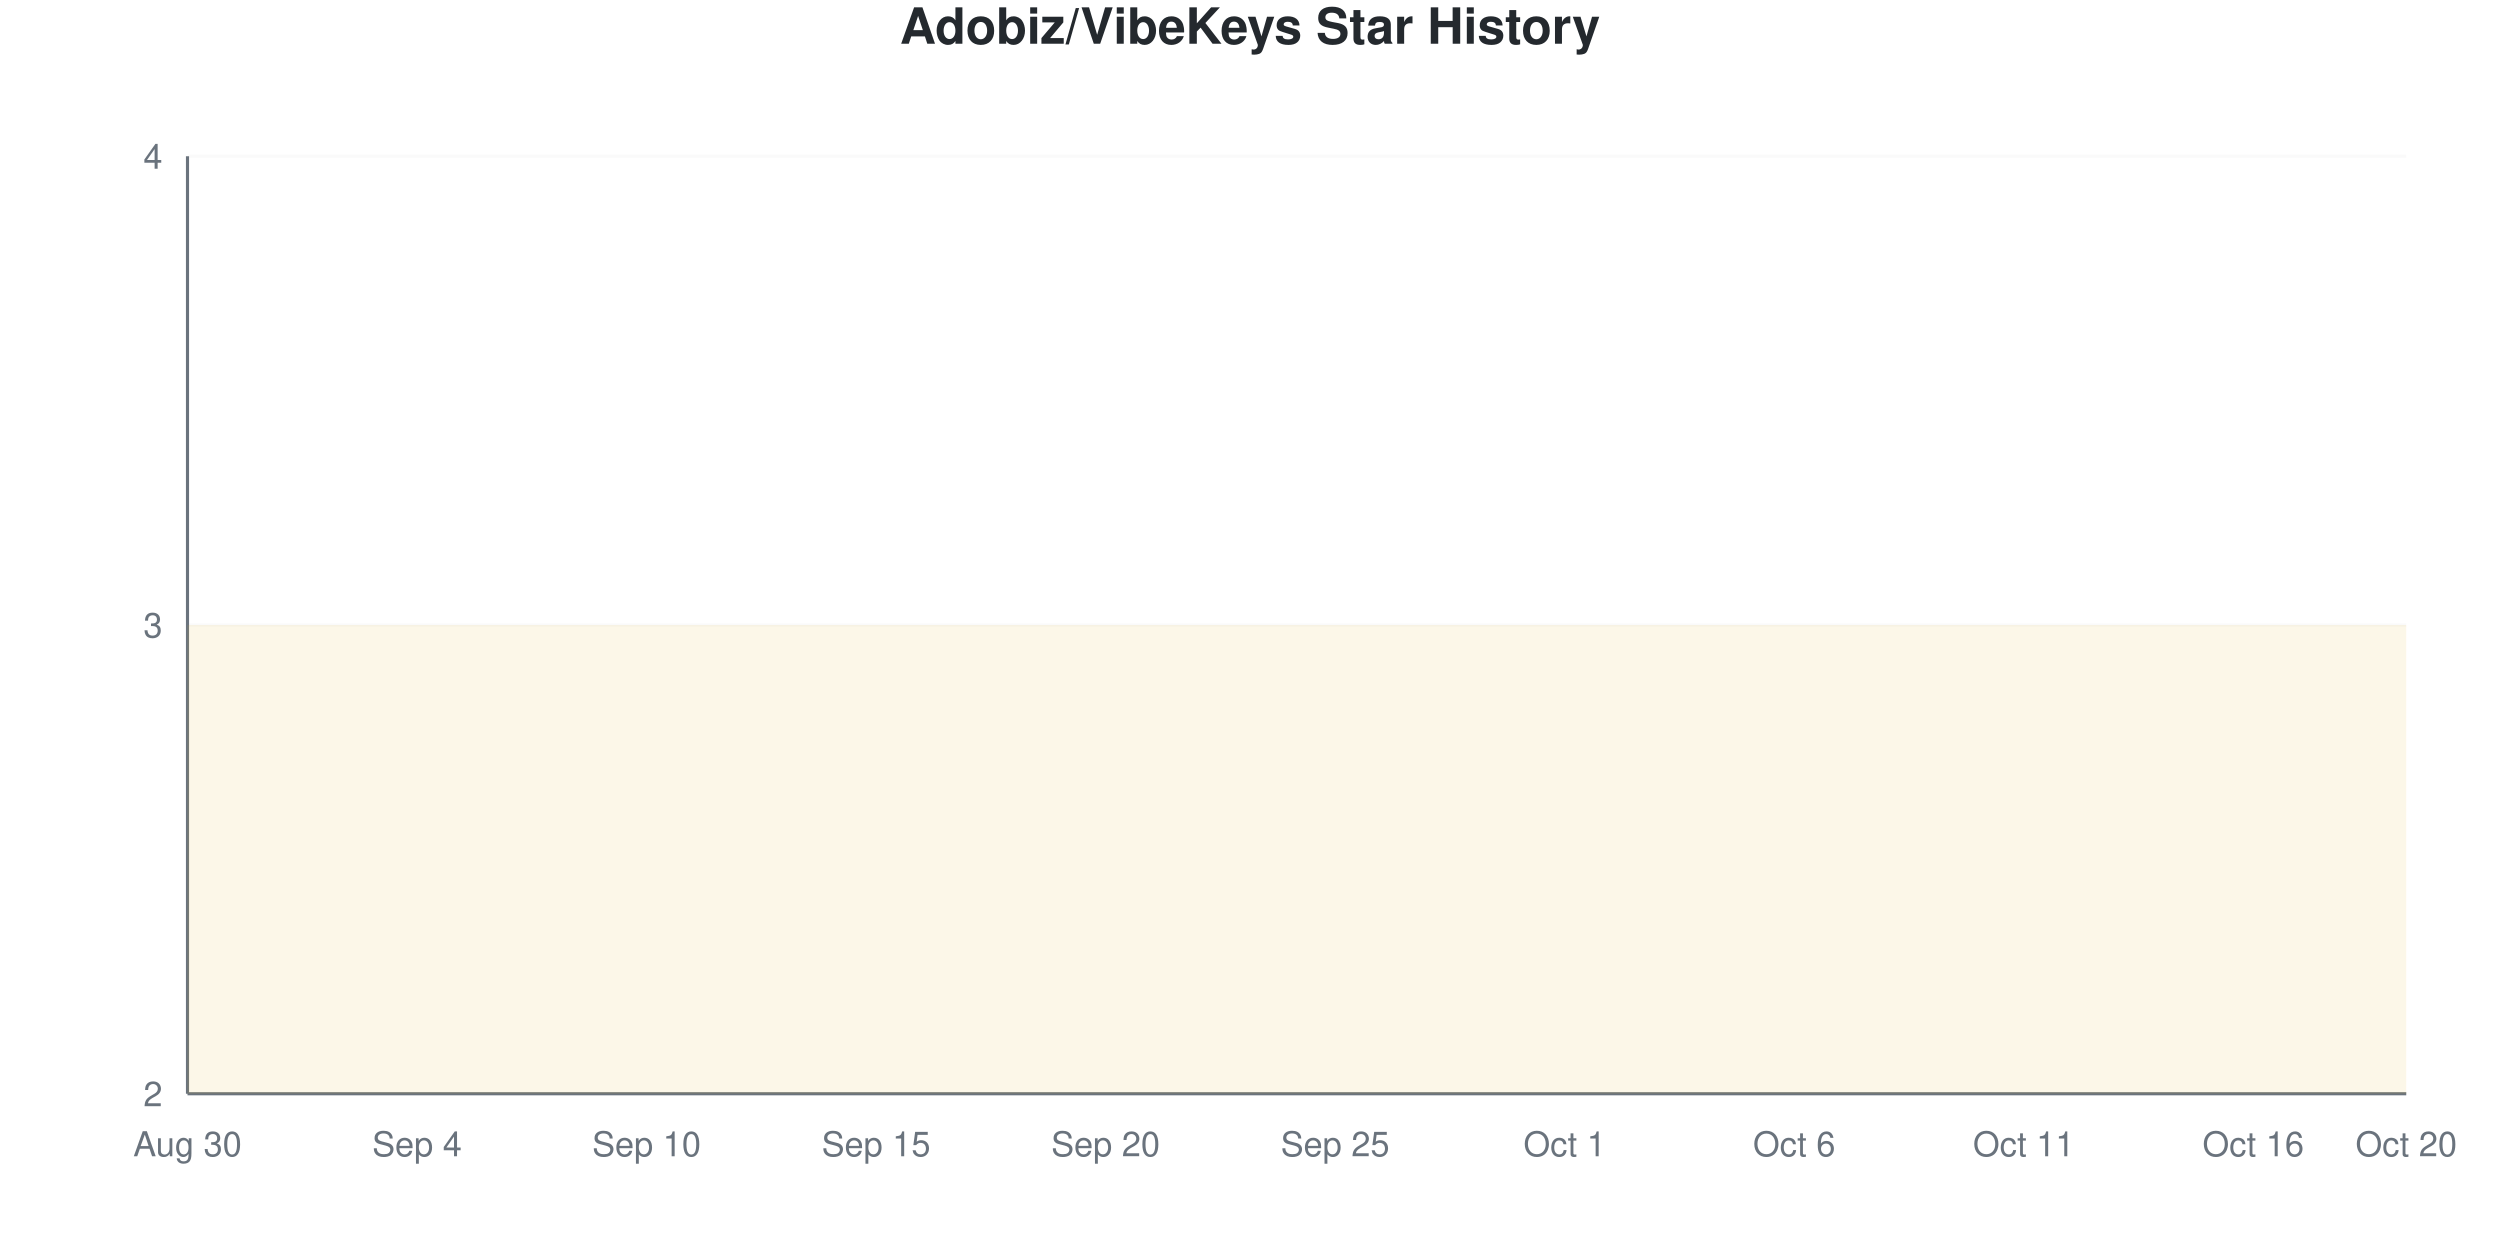
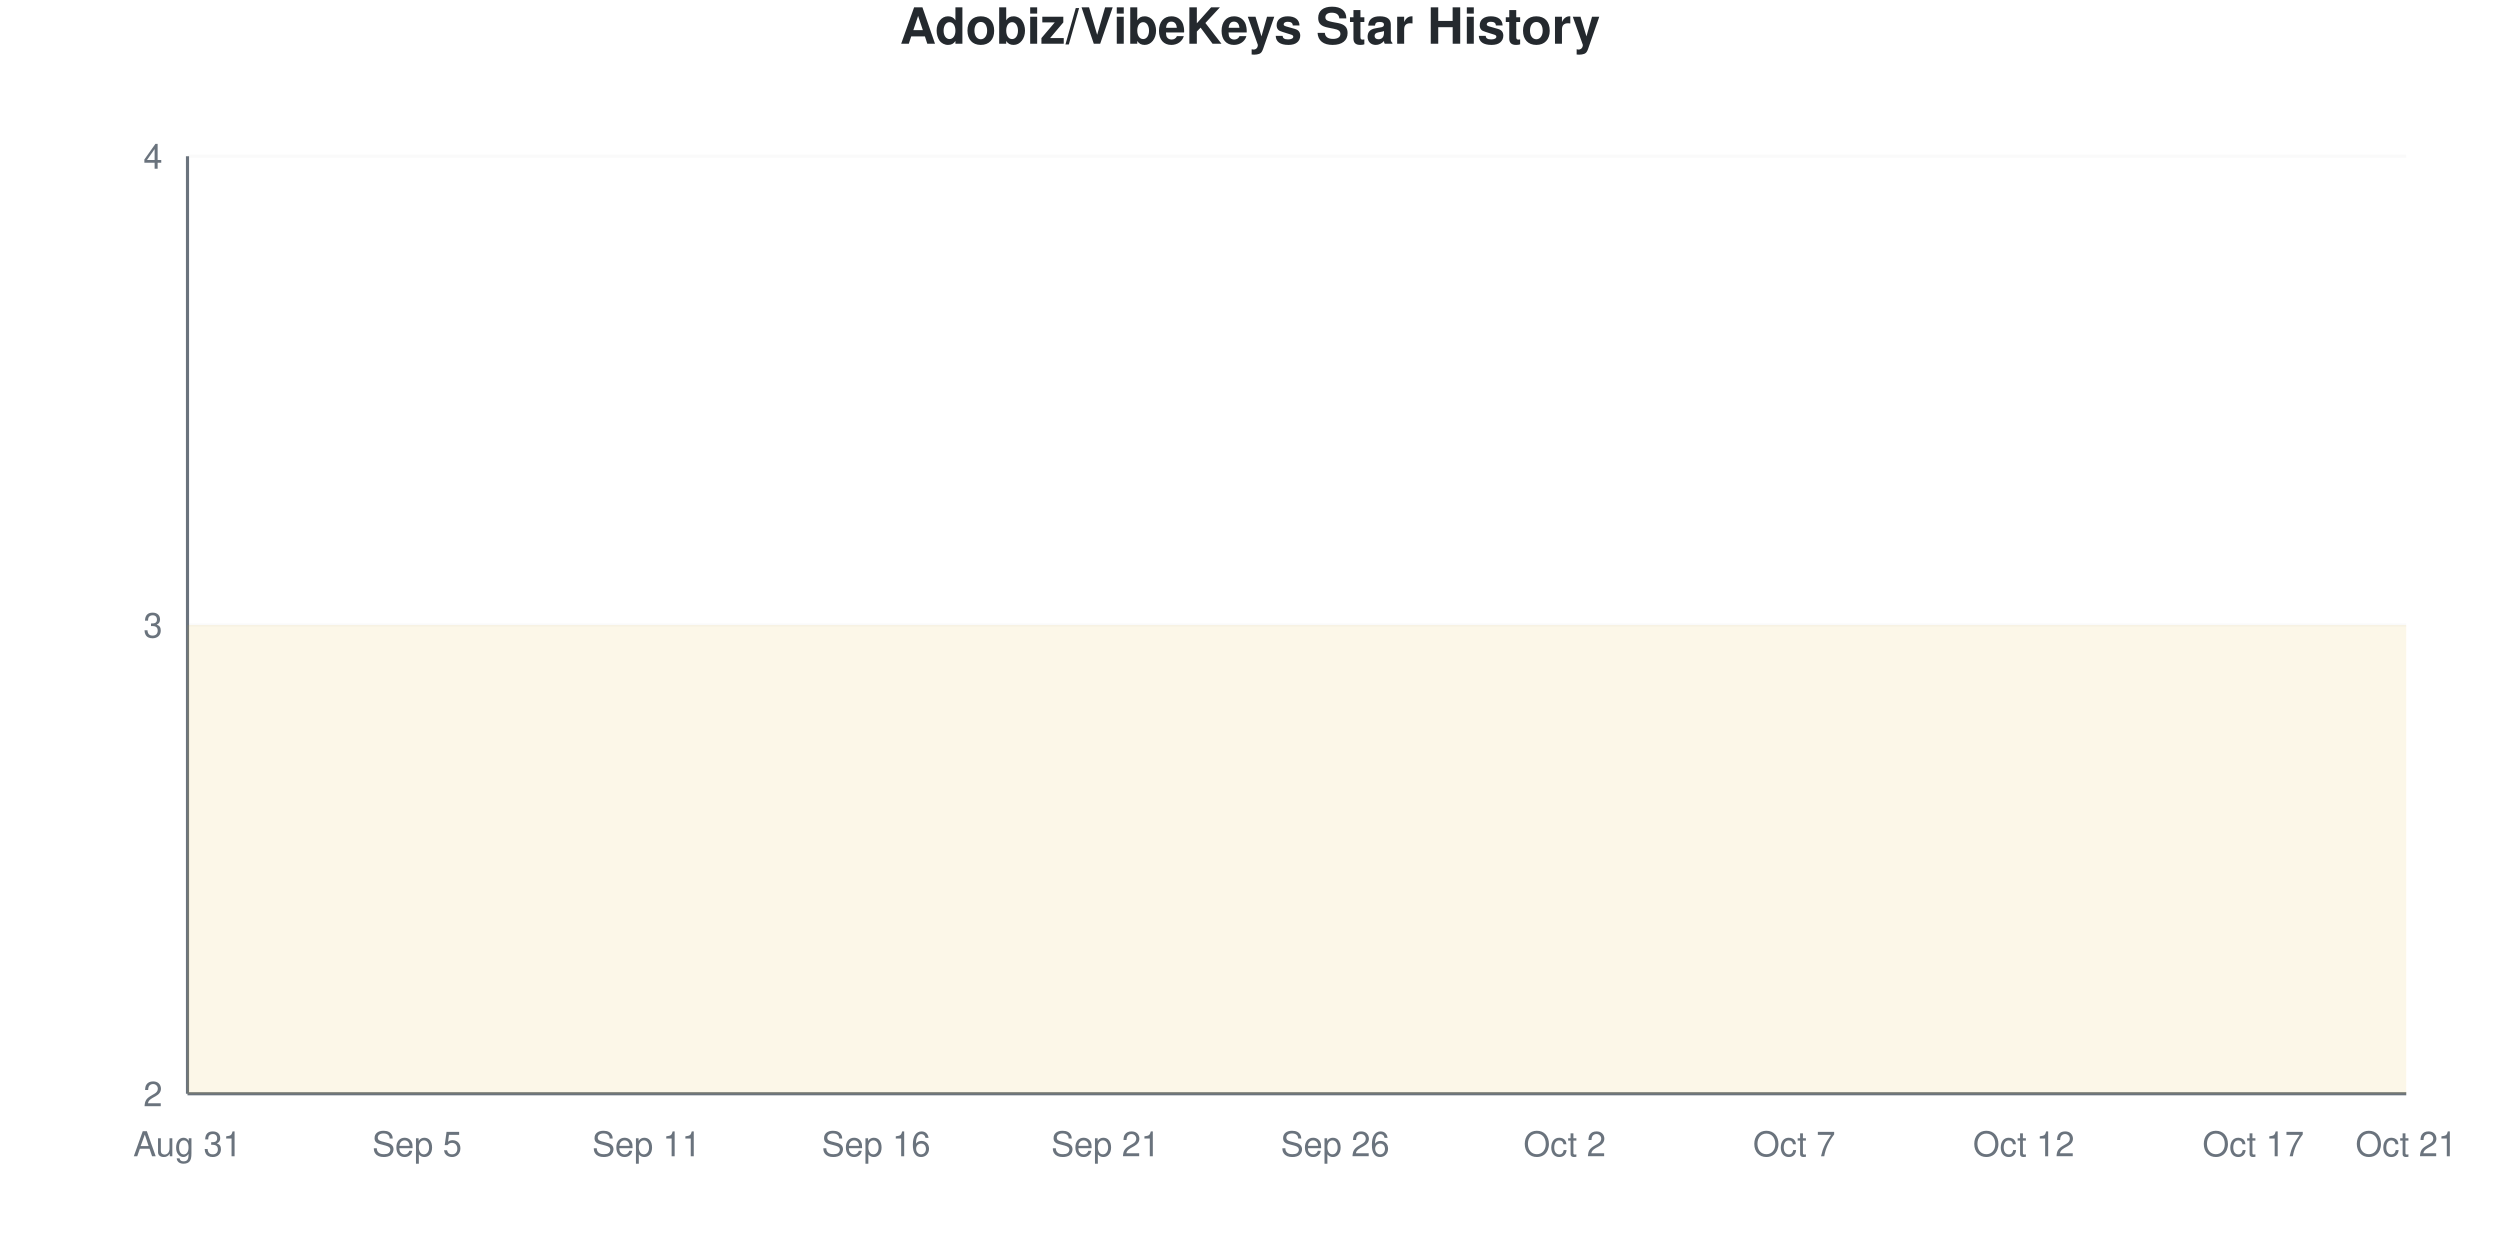
<svg xmlns="http://www.w3.org/2000/svg" viewBox="0 0 800 400" width="800" height="400">
  <style>
    @keyframes drawLine {
      to { stroke-dashoffset: 0; }
    }
    @keyframes fadeInPoint {
      from { opacity: 0; }
      to { opacity: 1; }
    }
    .data-line-0 {
      stroke-dasharray: 1290;
      stroke-dashoffset: 1290;
      animation: drawLine 2s ease-out forwards;
    }
    .data-point {
      opacity: 0;
      animation: fadeInPoint 0.5s ease-out forwards;
    }
    .chart-bg { fill: #fff; }
    .chart-text { fill: #24292e; }
    .chart-muted { fill: #6a737d; }
    .chart-grid { stroke: #eee; }
    .chart-axis { stroke: #6a737d; }
    @media (prefers-color-scheme: dark) {
      .chart-bg { fill: #0d1117; }
      .chart-text { fill: #e6edf3; }
      .chart-muted { fill: #8b949e; }
      .chart-grid { stroke: #21262d; }
      .chart-axis { stroke: #8b949e; }
    }
  </style>
  <rect width="800" height="400" class="chart-bg" />
  <text x="400" y="14" text-anchor="middle" class="chart-text" font-size="16" font-weight="bold" font-family="-apple-system, BlinkMacSystemFont, 'Segoe UI', Helvetica, Arial, sans-serif">Adobiz/VibeKeys Star History</text>
  <g class="grid">
    <line x1="60" y1="350" x2="770" y2="350" class="chart-grid" stroke-opacity="0.3" />
    <text x="52" y="354" text-anchor="end" class="chart-muted" font-size="11" font-family="-apple-system, BlinkMacSystemFont, 'Segoe UI', Helvetica, Arial, sans-serif">2</text>
    <line x1="60" y1="200" x2="770" y2="200" class="chart-grid" stroke-opacity="0.3" />
    <text x="52" y="204" text-anchor="end" class="chart-muted" font-size="11" font-family="-apple-system, BlinkMacSystemFont, 'Segoe UI', Helvetica, Arial, sans-serif">3</text>
    <line x1="60" y1="50" x2="770" y2="50" class="chart-grid" stroke-opacity="0.3" />
    <text x="52" y="54" text-anchor="end" class="chart-muted" font-size="11" font-family="-apple-system, BlinkMacSystemFont, 'Segoe UI', Helvetica, Arial, sans-serif">4</text>
  </g>
  <g class="milestones">
    
  </g>
  <g class="x-axis">
-     <text x="60" y="370" text-anchor="middle" class="chart-muted" font-size="11" font-family="-apple-system, BlinkMacSystemFont, 'Segoe UI', Helvetica, Arial, sans-serif">Aug 30</text>
-     <text x="133.448" y="370" text-anchor="middle" class="chart-muted" font-size="11" font-family="-apple-system, BlinkMacSystemFont, 'Segoe UI', Helvetica, Arial, sans-serif">Sep 4</text>
-     <text x="206.897" y="370" text-anchor="middle" class="chart-muted" font-size="11" font-family="-apple-system, BlinkMacSystemFont, 'Segoe UI', Helvetica, Arial, sans-serif">Sep 10</text>
-     <text x="280.345" y="370" text-anchor="middle" class="chart-muted" font-size="11" font-family="-apple-system, BlinkMacSystemFont, 'Segoe UI', Helvetica, Arial, sans-serif">Sep 15</text>
-     <text x="353.793" y="370" text-anchor="middle" class="chart-muted" font-size="11" font-family="-apple-system, BlinkMacSystemFont, 'Segoe UI', Helvetica, Arial, sans-serif">Sep 20</text>
-     <text x="427.241" y="370" text-anchor="middle" class="chart-muted" font-size="11" font-family="-apple-system, BlinkMacSystemFont, 'Segoe UI', Helvetica, Arial, sans-serif">Sep 25</text>
-     <text x="500.69" y="370" text-anchor="middle" class="chart-muted" font-size="11" font-family="-apple-system, BlinkMacSystemFont, 'Segoe UI', Helvetica, Arial, sans-serif">Oct 1</text>
-     <text x="574.138" y="370" text-anchor="middle" class="chart-muted" font-size="11" font-family="-apple-system, BlinkMacSystemFont, 'Segoe UI', Helvetica, Arial, sans-serif">Oct 6</text>
-     <text x="647.586" y="370" text-anchor="middle" class="chart-muted" font-size="11" font-family="-apple-system, BlinkMacSystemFont, 'Segoe UI', Helvetica, Arial, sans-serif">Oct 11</text>
-     <text x="721.034" y="370" text-anchor="middle" class="chart-muted" font-size="11" font-family="-apple-system, BlinkMacSystemFont, 'Segoe UI', Helvetica, Arial, sans-serif">Oct 16</text>
-     <text x="770" y="370" text-anchor="middle" class="chart-muted" font-size="11" font-family="-apple-system, BlinkMacSystemFont, 'Segoe UI', Helvetica, Arial, sans-serif">Oct 20</text>
+     <text x="60" y="370" text-anchor="middle" class="chart-muted" font-size="11" font-family="-apple-system, BlinkMacSystemFont, 'Segoe UI', Helvetica, Arial, sans-serif">Aug 31</text>
+     <text x="133.448" y="370" text-anchor="middle" class="chart-muted" font-size="11" font-family="-apple-system, BlinkMacSystemFont, 'Segoe UI', Helvetica, Arial, sans-serif">Sep 5</text>
+     <text x="206.897" y="370" text-anchor="middle" class="chart-muted" font-size="11" font-family="-apple-system, BlinkMacSystemFont, 'Segoe UI', Helvetica, Arial, sans-serif">Sep 11</text>
+     <text x="280.345" y="370" text-anchor="middle" class="chart-muted" font-size="11" font-family="-apple-system, BlinkMacSystemFont, 'Segoe UI', Helvetica, Arial, sans-serif">Sep 16</text>
+     <text x="353.793" y="370" text-anchor="middle" class="chart-muted" font-size="11" font-family="-apple-system, BlinkMacSystemFont, 'Segoe UI', Helvetica, Arial, sans-serif">Sep 21</text>
+     <text x="427.241" y="370" text-anchor="middle" class="chart-muted" font-size="11" font-family="-apple-system, BlinkMacSystemFont, 'Segoe UI', Helvetica, Arial, sans-serif">Sep 26</text>
+     <text x="500.69" y="370" text-anchor="middle" class="chart-muted" font-size="11" font-family="-apple-system, BlinkMacSystemFont, 'Segoe UI', Helvetica, Arial, sans-serif">Oct 2</text>
+     <text x="574.138" y="370" text-anchor="middle" class="chart-muted" font-size="11" font-family="-apple-system, BlinkMacSystemFont, 'Segoe UI', Helvetica, Arial, sans-serif">Oct 7</text>
+     <text x="647.586" y="370" text-anchor="middle" class="chart-muted" font-size="11" font-family="-apple-system, BlinkMacSystemFont, 'Segoe UI', Helvetica, Arial, sans-serif">Oct 12</text>
+     <text x="721.034" y="370" text-anchor="middle" class="chart-muted" font-size="11" font-family="-apple-system, BlinkMacSystemFont, 'Segoe UI', Helvetica, Arial, sans-serif">Oct 17</text>
+     <text x="770" y="370" text-anchor="middle" class="chart-muted" font-size="11" font-family="-apple-system, BlinkMacSystemFont, 'Segoe UI', Helvetica, Arial, sans-serif">Oct 21</text>
  </g>
  <line x1="60" y1="50" x2="60" y2="350" class="chart-axis" stroke-width="1" />
  <line x1="60" y1="350" x2="770" y2="350" class="chart-axis" stroke-width="1" />
  <path d="M60,350 L60,200 C68.161,200 76.322,200 84.483,200 C92.644,200 100.805,200 108.966,200 C117.126,200 125.287,200 133.448,200 C141.609,200 149.77,200 157.931,200 C166.092,200 174.253,200 182.414,200 C190.575,200 198.736,200 206.897,200 C215.057,200 223.218,200 231.379,200 C239.54,200 247.701,200 255.862,200 C264.023,200 272.184,200 280.345,200 C288.506,200 296.667,200 304.828,200 C312.989,200 321.149,200 329.31,200 C337.471,200 345.632,200 353.793,200 C361.954,200 370.115,200 378.276,200 C386.437,200 394.598,200 402.759,200 C410.92,200 419.08,200 427.241,200 C435.402,200 443.563,200 451.724,200 C459.885,200 468.046,200 476.207,200 C484.368,200 492.529,200 500.69,200 C508.851,200 517.011,200 525.172,200 C533.333,200 541.494,200 549.655,200 C557.816,200 565.977,200 574.138,200 C582.299,200 590.46,200 598.621,200 C606.782,200 614.943,200 623.103,200 C631.264,200 639.425,200 647.586,200 C655.747,200 663.908,200 672.069,200 C680.23,200 688.391,200 696.552,200 C704.713,200 712.874,200 721.034,200 C729.195,200 737.356,200 745.517,200 C753.678,200 761.839,200 770,200 L770,350 L60,350 Z" fill="#dfb317" fill-opacity="0.1" />
  <path d="M60,350 L60,200 C68.161,200 76.322,200 84.483,200 C92.644,200 100.805,200 108.966,200 C117.126,200 125.287,200 133.448,200 C141.609,200 149.77,200 157.931,200 C166.092,200 174.253,200 182.414,200 C190.575,200 198.736,200 206.897,200 C215.057,200 223.218,200 231.379,200 C239.54,200 247.701,200 255.862,200 C264.023,200 272.184,200 280.345,200 C288.506,200 296.667,200 304.828,200 C312.989,200 321.149,200 329.31,200 C337.471,200 345.632,200 353.793,200 C361.954,200 370.115,200 378.276,200 C386.437,200 394.598,200 402.759,200 C410.92,200 419.08,200 427.241,200 C435.402,200 443.563,200 451.724,200 C459.885,200 468.046,200 476.207,200 C484.368,200 492.529,200 500.69,200 C508.851,200 517.011,200 525.172,200 C533.333,200 541.494,200 549.655,200 C557.816,200 565.977,200 574.138,200 C582.299,200 590.46,200 598.621,200 C606.782,200 614.943,200 623.103,200 C631.264,200 639.425,200 647.586,200 C655.747,200 663.908,200 672.069,200 C680.23,200 688.391,200 696.552,200 C704.713,200 712.874,200 721.034,200 C729.195,200 737.356,200 745.517,200 C753.678,200 761.839,200 770,200" fill="none" stroke="#dfb317" stroke-width="2.5" class="data-line-0" />
  <g class="points">
    <circle cx="60" cy="200" r="4" fill="#dfb317" class="data-point" style="animation-delay: 1.50s" />
    <circle cx="84.483" cy="200" r="4" fill="#dfb317" class="data-point" style="animation-delay: 1.55s" />
    <circle cx="108.966" cy="200" r="4" fill="#dfb317" class="data-point" style="animation-delay: 1.60s" />
    <circle cx="133.448" cy="200" r="4" fill="#dfb317" class="data-point" style="animation-delay: 1.65s" />
    <circle cx="157.931" cy="200" r="4" fill="#dfb317" class="data-point" style="animation-delay: 1.70s" />
    <circle cx="182.414" cy="200" r="4" fill="#dfb317" class="data-point" style="animation-delay: 1.75s" />
    <circle cx="206.897" cy="200" r="4" fill="#dfb317" class="data-point" style="animation-delay: 1.80s" />
    <circle cx="231.379" cy="200" r="4" fill="#dfb317" class="data-point" style="animation-delay: 1.85s" />
    <circle cx="255.862" cy="200" r="4" fill="#dfb317" class="data-point" style="animation-delay: 1.90s" />
    <circle cx="280.345" cy="200" r="4" fill="#dfb317" class="data-point" style="animation-delay: 1.95s" />
    <circle cx="304.828" cy="200" r="4" fill="#dfb317" class="data-point" style="animation-delay: 2.00s" />
    <circle cx="329.31" cy="200" r="4" fill="#dfb317" class="data-point" style="animation-delay: 2.05s" />
    <circle cx="353.793" cy="200" r="4" fill="#dfb317" class="data-point" style="animation-delay: 2.10s" />
    <circle cx="378.276" cy="200" r="4" fill="#dfb317" class="data-point" style="animation-delay: 2.15s" />
    <circle cx="402.759" cy="200" r="4" fill="#dfb317" class="data-point" style="animation-delay: 2.20s" />
    <circle cx="427.241" cy="200" r="4" fill="#dfb317" class="data-point" style="animation-delay: 2.25s" />
    <circle cx="451.724" cy="200" r="4" fill="#dfb317" class="data-point" style="animation-delay: 2.30s" />
    <circle cx="476.207" cy="200" r="4" fill="#dfb317" class="data-point" style="animation-delay: 2.35s" />
    <circle cx="500.69" cy="200" r="4" fill="#dfb317" class="data-point" style="animation-delay: 2.40s" />
    <circle cx="525.172" cy="200" r="4" fill="#dfb317" class="data-point" style="animation-delay: 2.45s" />
    <circle cx="549.655" cy="200" r="4" fill="#dfb317" class="data-point" style="animation-delay: 2.50s" />
    <circle cx="574.138" cy="200" r="4" fill="#dfb317" class="data-point" style="animation-delay: 2.55s" />
    <circle cx="598.621" cy="200" r="4" fill="#dfb317" class="data-point" style="animation-delay: 2.60s" />
    <circle cx="623.103" cy="200" r="4" fill="#dfb317" class="data-point" style="animation-delay: 2.65s" />
    <circle cx="647.586" cy="200" r="4" fill="#dfb317" class="data-point" style="animation-delay: 2.70s" />
    <circle cx="672.069" cy="200" r="4" fill="#dfb317" class="data-point" style="animation-delay: 2.75s" />
    <circle cx="696.552" cy="200" r="4" fill="#dfb317" class="data-point" style="animation-delay: 2.80s" />
    <circle cx="721.034" cy="200" r="4" fill="#dfb317" class="data-point" style="animation-delay: 2.85s" />
    <circle cx="745.517" cy="200" r="4" fill="#dfb317" class="data-point" style="animation-delay: 2.90s" />
    <circle cx="770" cy="200" r="4" fill="#dfb317" class="data-point" style="animation-delay: 2.95s" />
  </g>
</svg>
